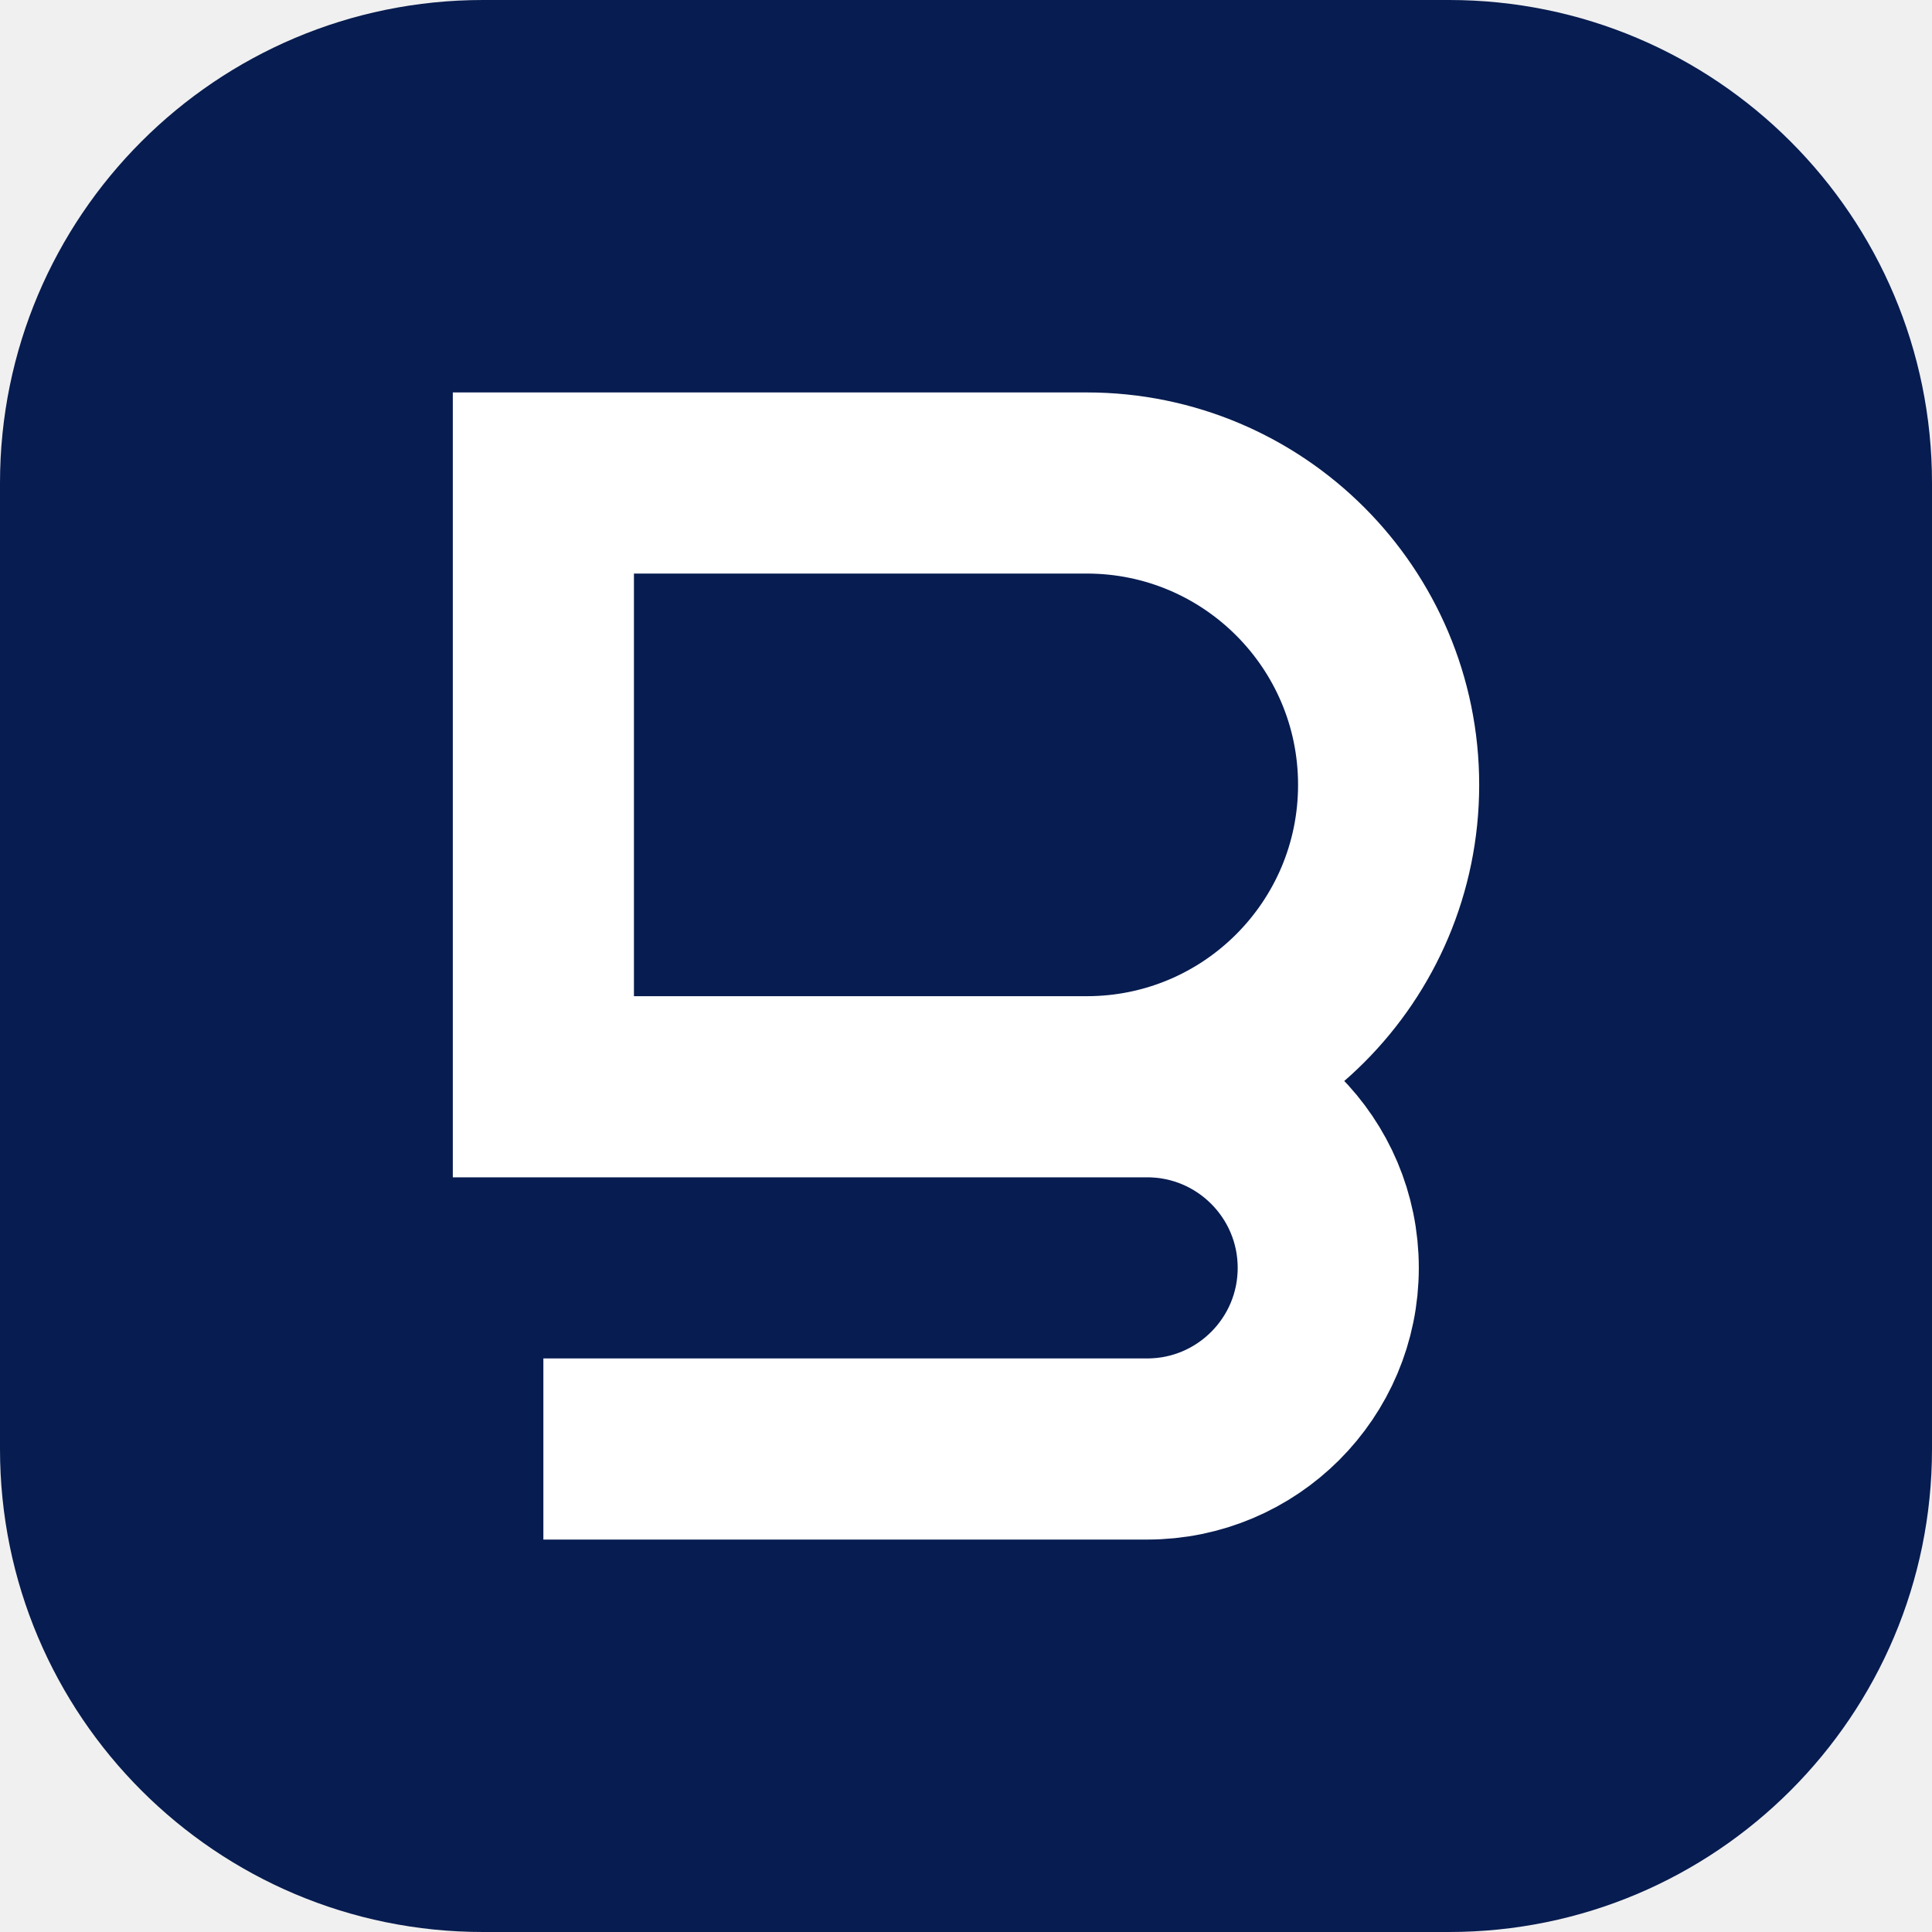
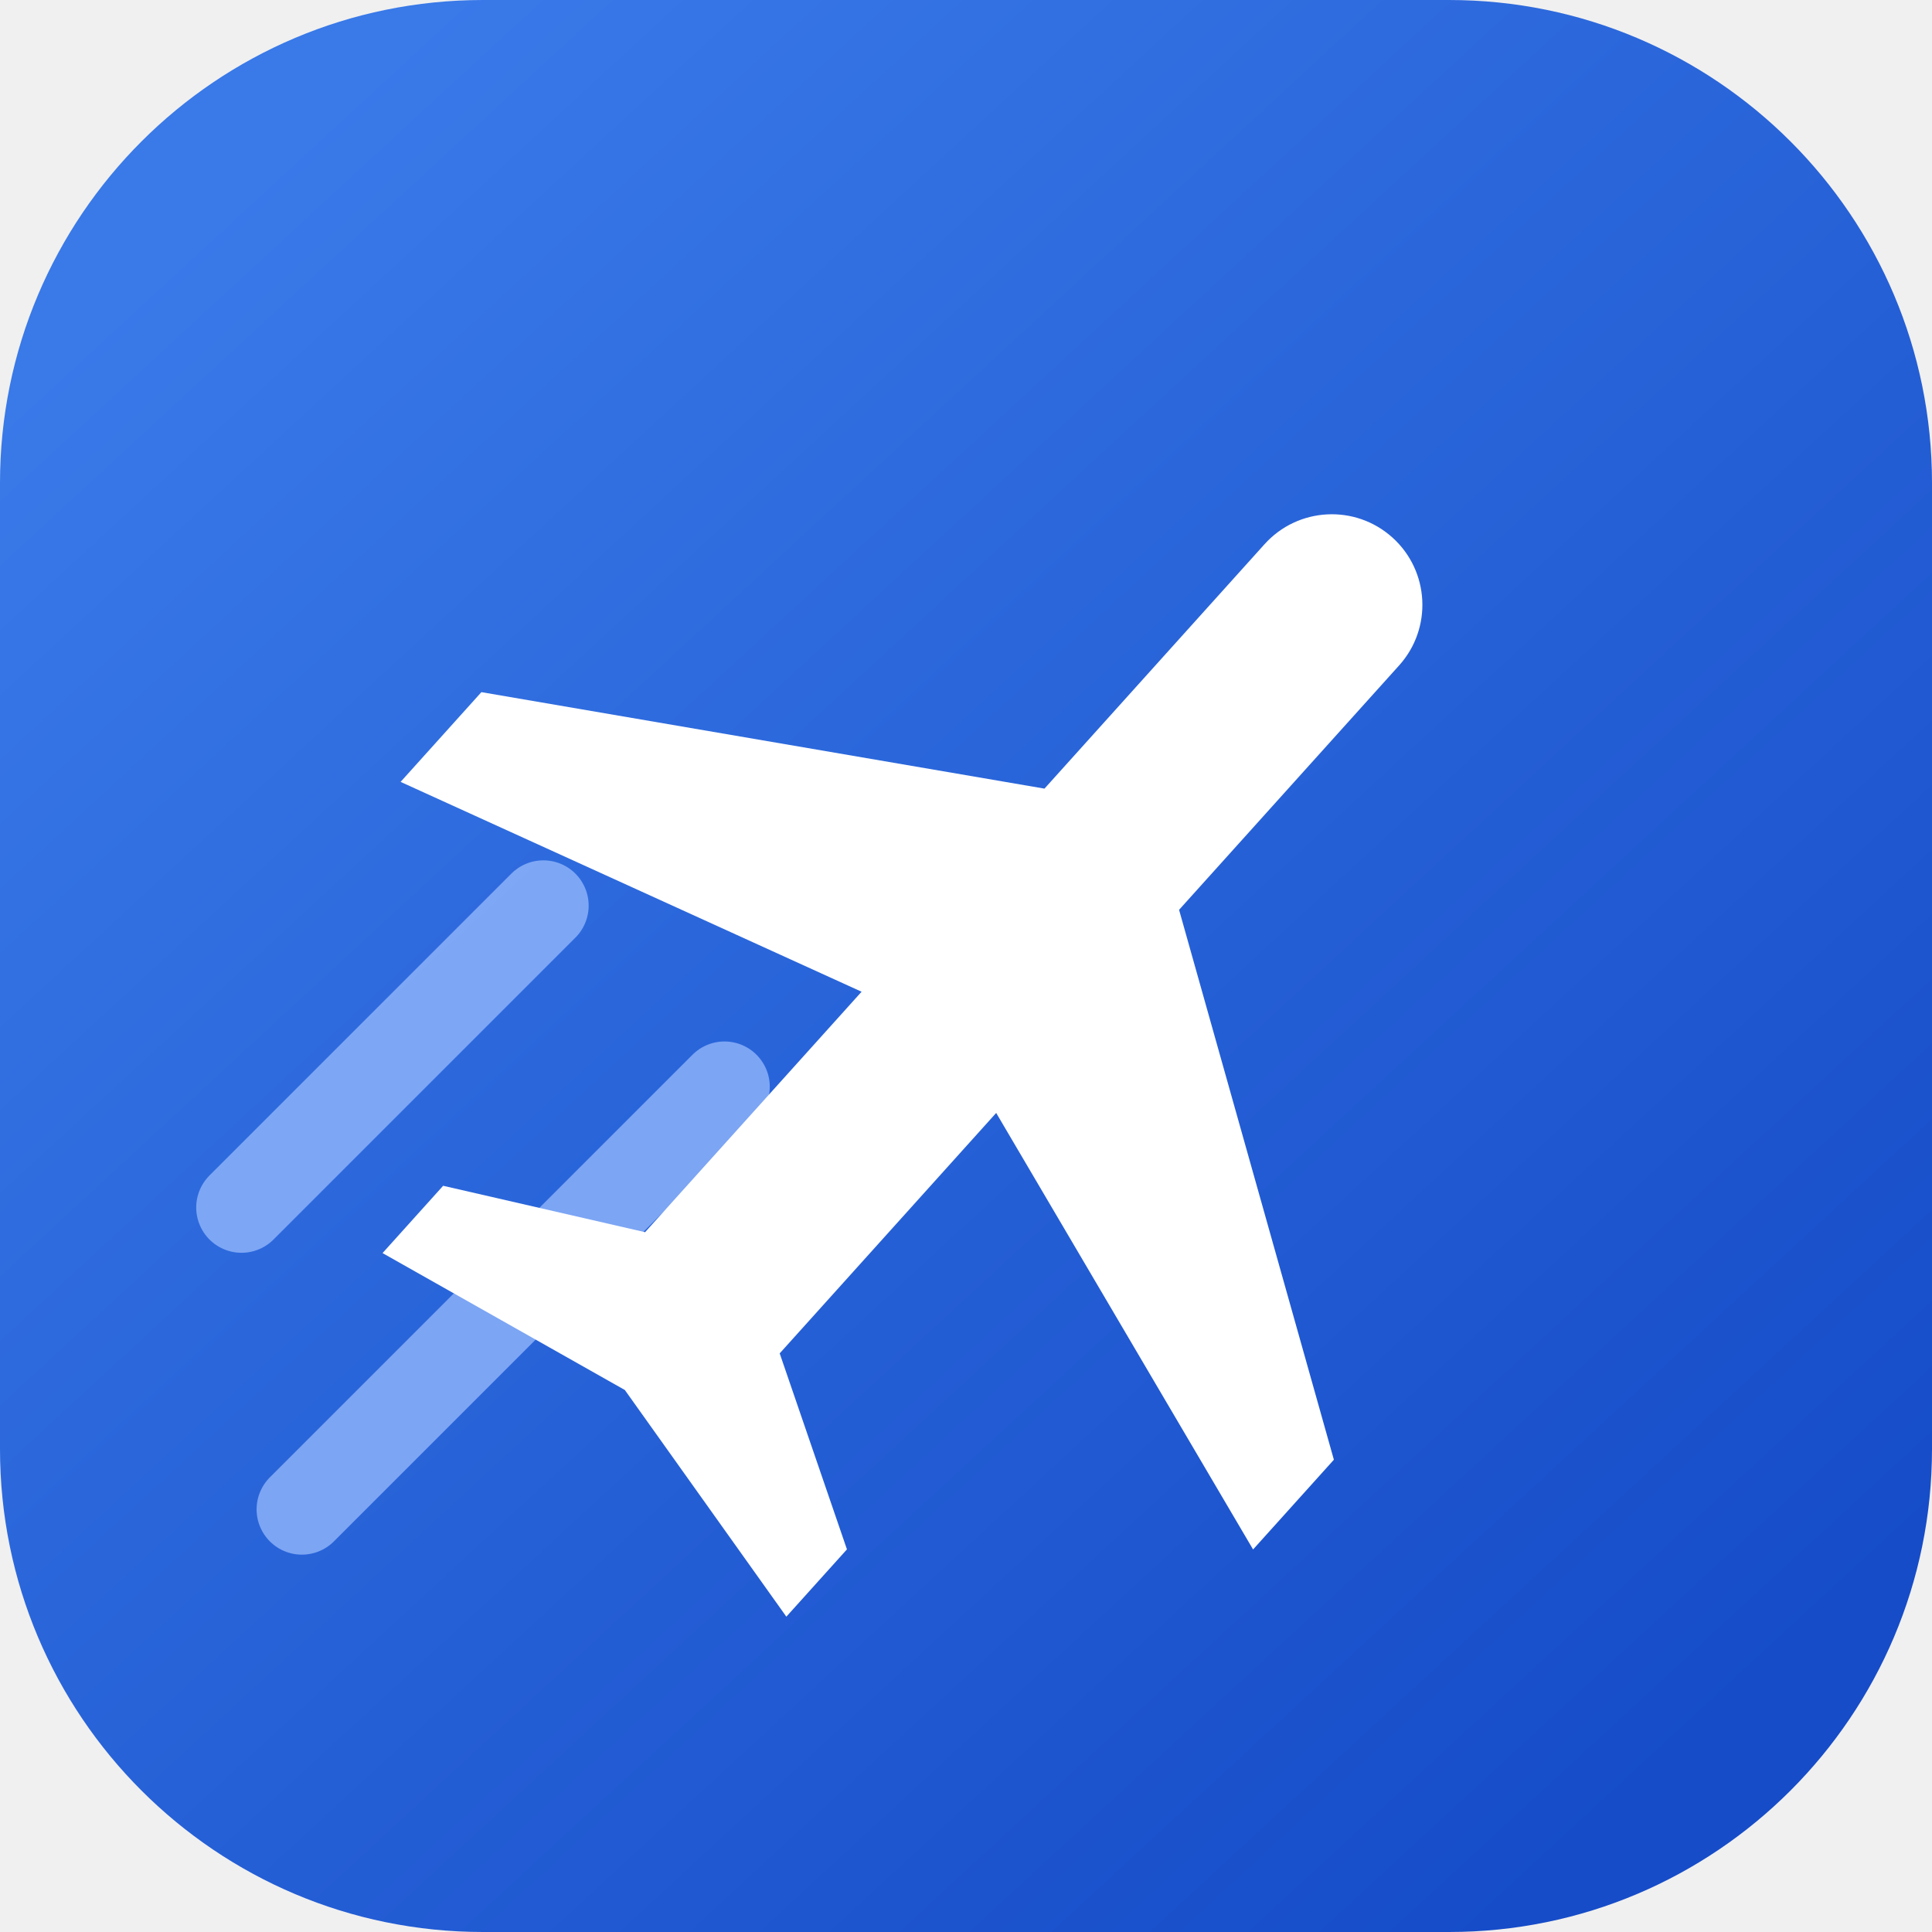
<svg xmlns="http://www.w3.org/2000/svg" viewBox="0 0 32 32">
-   <rect width="32" height="32" rx="8" fill="#071c50" />
-   <path d="M9 8h9a5 5 0 0 1 0 10H9zm0 10h10a3 3 0 0 1 0 6H9" fill="none" stroke="#ffffff" stroke-width="3" />
+   <defs>
+     <linearGradient id="b" x1="4" y1="3" x2="28" y2="29" gradientUnits="userSpaceOnUse">
+       <stop stop-color="#3979e8" />
+       <stop offset="1" stop-color="#164cc8" />
+     </linearGradient>
+   </defs>
+   <rect width="32" height="32" rx="8" fill="url(#b)" />
+   <path d="M5 25l7-7M4 20l5-5" stroke="#9fc0ff" stroke-width="1.5" stroke-linecap="round" opacity=".7" />
+   <g transform="translate(4 4) rotate(42 12 12)">
+     <path d="M14 8.947 22 14v2l-8-2.526v5.359l3 1.667V22l-4.5-1L8 22v-1.5l3-1.667v-5.359L3 16v-2l8-5.053V3.5a1.5 1.5 0 0 1 3 0v5.447Z" fill="#fff" />
+   </g>
</svg>
